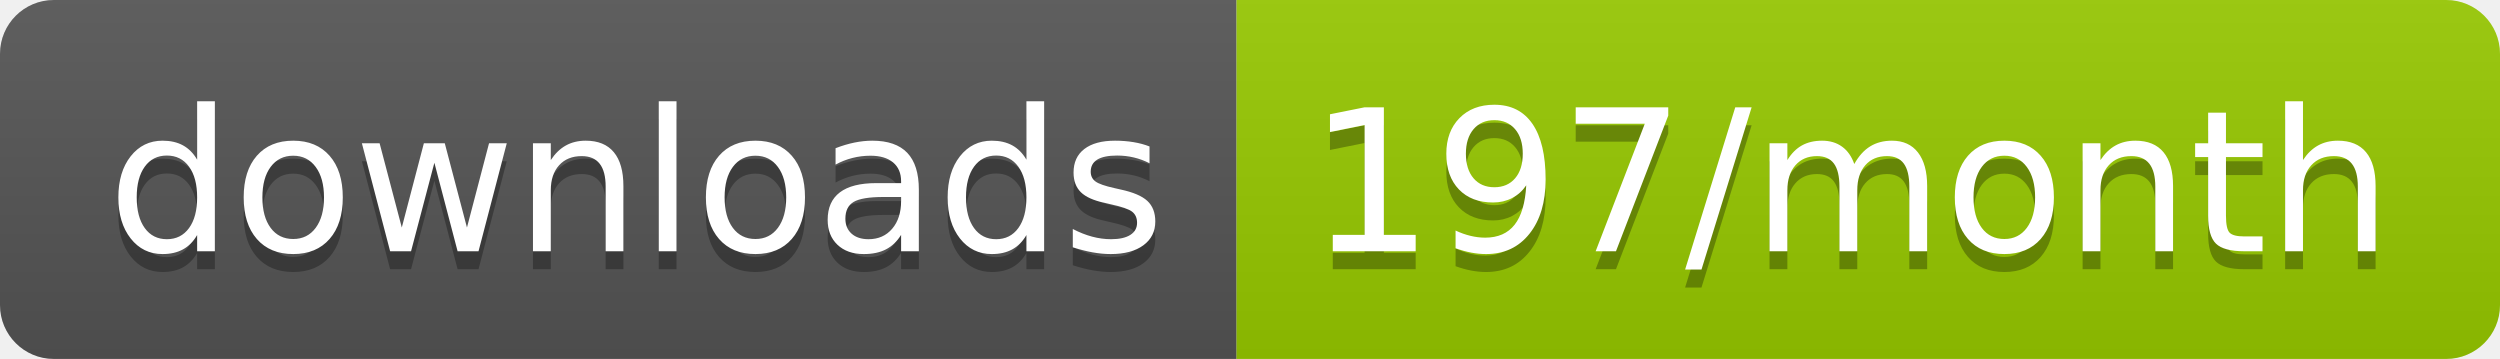
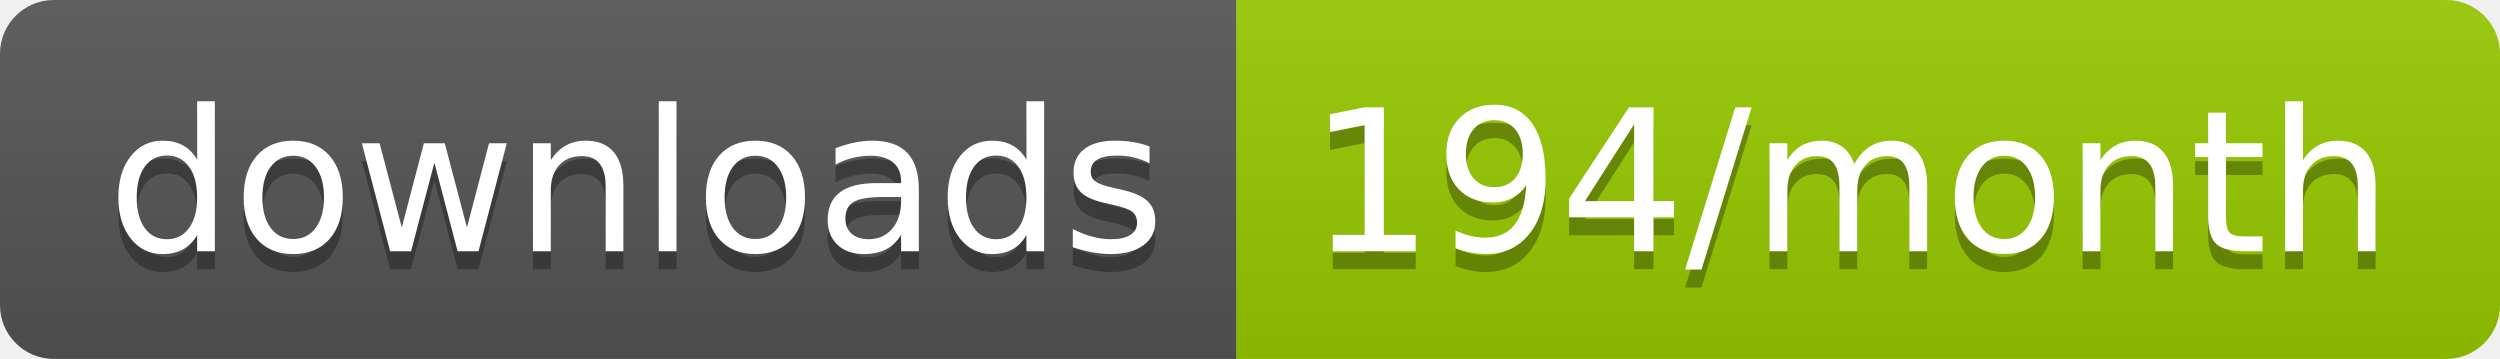
<svg xmlns="http://www.w3.org/2000/svg" width="139.3" height="20">
  <linearGradient id="smooth" x2="0" y2="100%">
    <stop offset="0" stop-color="#bbb" stop-opacity=".1" />
    <stop offset="1" stop-opacity=".1" />
  </linearGradient>
  <clipPath id="round">
    <rect width="139.3" height="20" rx="3" fill="#fff" />
  </clipPath>
  <g clip-path="url(#round)">
    <rect width="68.9" height="20" fill="#555" />
    <rect x="68.9" width="70.4" height="20" fill="#97CA00" />
    <rect width="139.3" height="20" fill="url(#smooth)" />
  </g>
  <g fill="#fff" text-anchor="middle" font-family="DejaVu Sans,Verdana,Geneva,sans-serif" font-size="110">
    <text x="354.5" y="150" fill="#010101" fill-opacity=".3" transform="scale(0.1)" textLength="589.0" lengthAdjust="spacing">downloads</text>
    <text x="354.5" y="140" transform="scale(0.1)" textLength="589.0" lengthAdjust="spacing">downloads</text>
-     <text x="1031.0" y="150" fill="#010101" fill-opacity=".3" transform="scale(0.1)" textLength="604.0" lengthAdjust="spacing">197/month</text>
-     <text x="1031.0" y="140" transform="scale(0.1)" textLength="604.0" lengthAdjust="spacing">197/month</text>
+     <text x="1031.0" y="150" fill="#010101" fill-opacity=".3" transform="scale(0.1)" textLength="604.0" lengthAdjust="spacing">194/month</text>
+     <text x="1031.0" y="140" transform="scale(0.1)" textLength="604.0" lengthAdjust="spacing">194/month</text>
  </g>
</svg>
